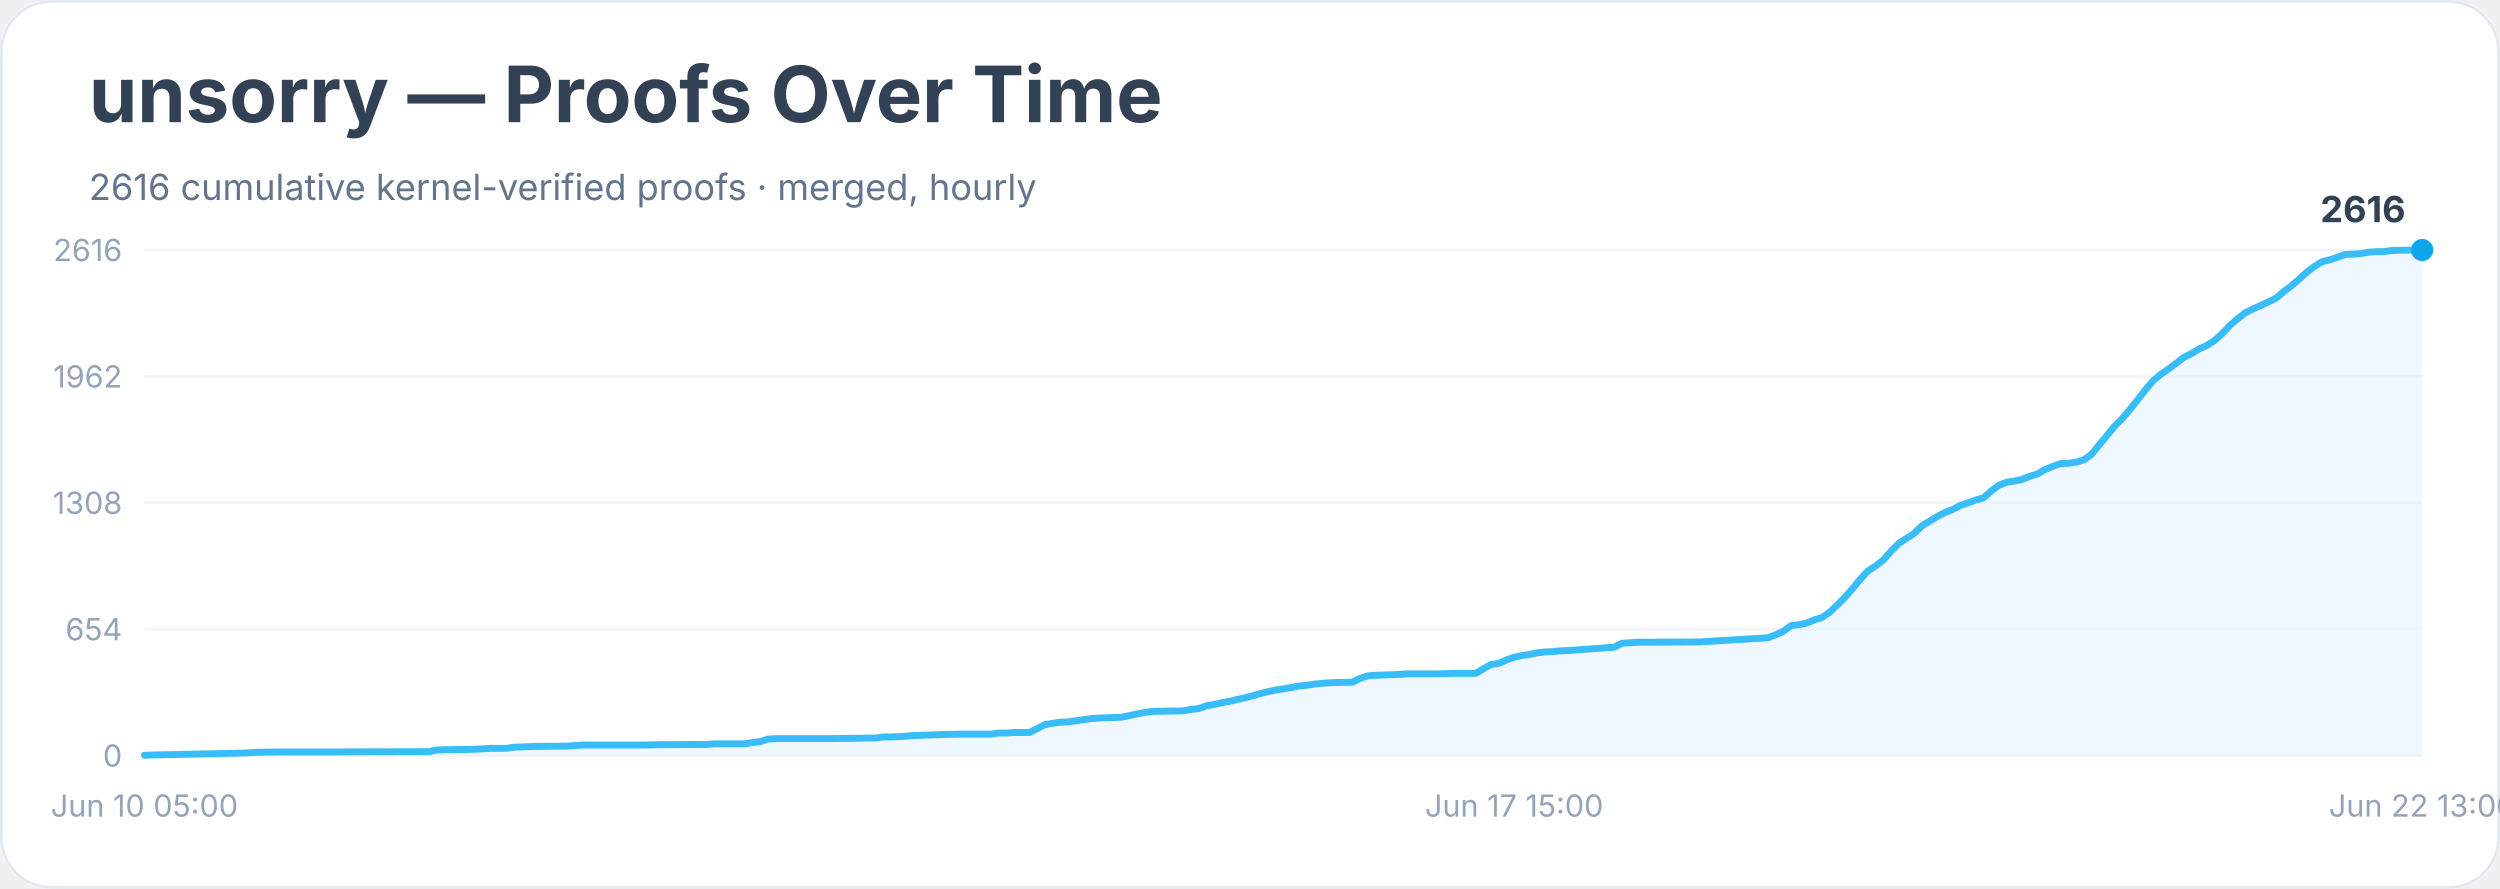
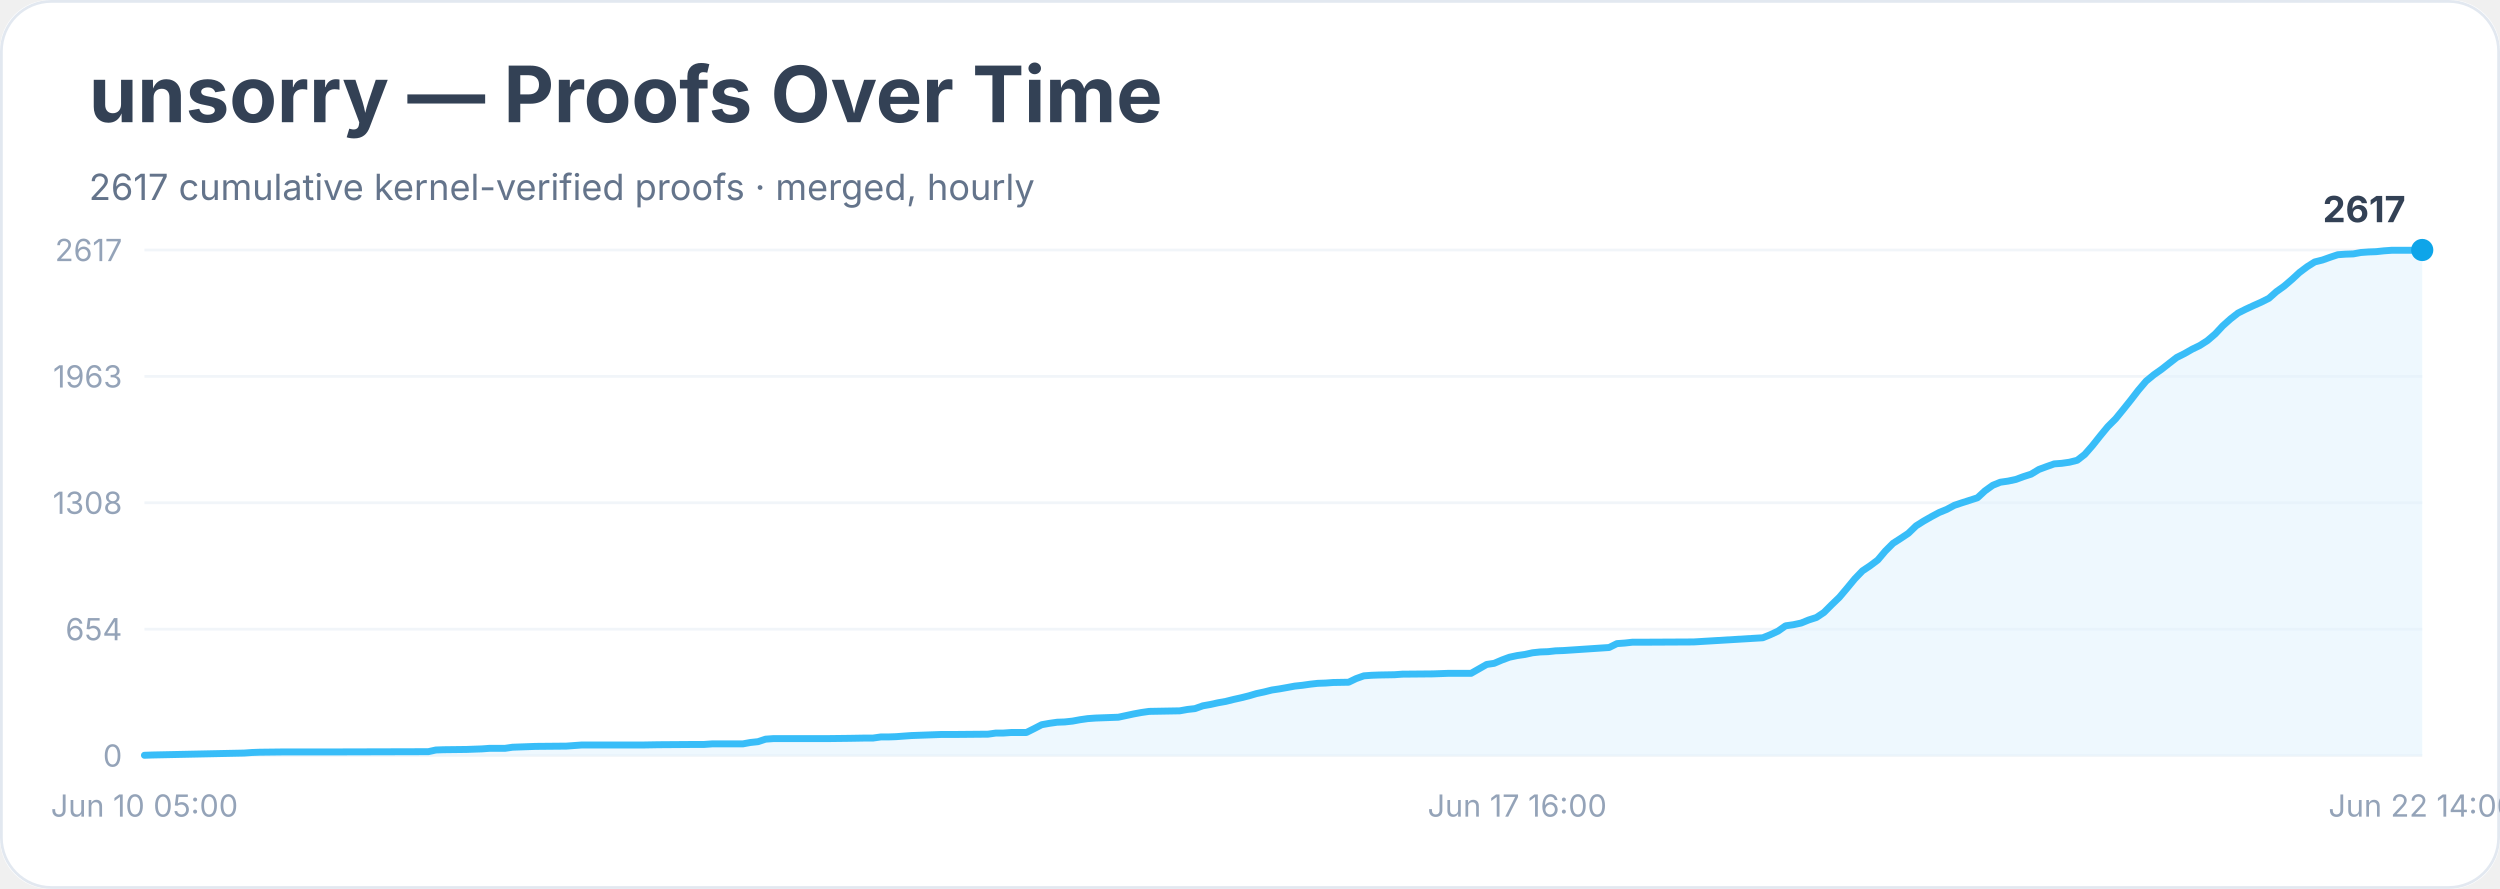
<svg xmlns="http://www.w3.org/2000/svg" width="900" height="320" viewBox="0 0 900 320" role="img" aria-labelledby="title desc">
  <rect width="900" height="100%" rx="18" fill="#ffffff" />
  <rect x="0.5" y="0.5" width="899" height="319" rx="18" fill="none" stroke="#e2e8f0" />
  <text x="32" y="44" font-family="Inter, system-ui, sans-serif" font-size="28" font-weight="700" fill="#334155">unsorry — Proofs Over Time</text>
-   <text x="32" y="72" font-family="Inter, system-ui, sans-serif" font-size="13" fill="#64748b">2616 cumulative kernel-verified proofs · merged, hourly</text>
+   <text x="32" y="72" font-family="Inter, system-ui, sans-serif" font-size="13" fill="#64748b">2617 cumulative kernel-verified proofs · merged, hourly</text>
  <line x1="52" y1="272.0" x2="872" y2="272.0" stroke="#f1f5f9" />
  <text x="44" y="276.0" text-anchor="end" font-family="Inter, system-ui, sans-serif" font-size="11" fill="#94a3b8">0</text>
  <line x1="52" y1="226.5" x2="872" y2="226.5" stroke="#f1f5f9" />
  <text x="44" y="230.5" text-anchor="end" font-family="Inter, system-ui, sans-serif" font-size="11" fill="#94a3b8">654</text>
  <line x1="52" y1="181.0" x2="872" y2="181.0" stroke="#f1f5f9" />
  <text x="44" y="185.0" text-anchor="end" font-family="Inter, system-ui, sans-serif" font-size="11" fill="#94a3b8">1308</text>
  <line x1="52" y1="135.5" x2="872" y2="135.5" stroke="#f1f5f9" />
-   <text x="44" y="139.5" text-anchor="end" font-family="Inter, system-ui, sans-serif" font-size="11" fill="#94a3b8">1962</text>
+   <text x="44" y="139.5" text-anchor="end" font-family="Inter, system-ui, sans-serif" font-size="11" fill="#94a3b8">1963</text>
  <line x1="52" y1="90.0" x2="872" y2="90.0" stroke="#f1f5f9" />
-   <text x="44" y="94.0" text-anchor="end" font-family="Inter, system-ui, sans-serif" font-size="11" fill="#94a3b8">2616</text>
-   <polygon points="52.0,272.0 52.0,271.9 54.8,271.8 88.0,271.1 90.8,270.9 93.6,270.8 101.9,270.7 118.5,270.7 154.5,270.6 157.3,270.0 160.0,269.9 168.4,269.8 171.1,269.7 173.9,269.6 176.7,269.4 182.2,269.4 185.0,269.0 193.3,268.7 204.4,268.6 207.1,268.4 209.9,268.2 232.1,268.2 237.6,268.1 251.5,268.0 254.2,268.0 257.0,267.8 268.1,267.8 270.9,267.3 273.6,267.0 276.4,266.1 279.2,265.9 298.6,265.9 306.9,265.8 312.4,265.7 315.2,265.7 317.9,265.3 320.7,265.3 323.5,265.2 326.3,265.0 329.0,264.8 340.1,264.4 345.6,264.3 356.7,264.3 359.5,263.9 362.3,263.9 365.0,263.7 370.6,263.7 373.4,262.3 376.1,260.9 378.9,260.4 381.7,260.0 384.4,259.9 387.2,259.5 390.0,259.1 392.7,258.7 395.5,258.5 398.3,258.4 403.8,258.2 406.6,257.6 409.4,257.0 412.1,256.5 414.9,256.1 420.4,256.0 426.0,255.9 428.8,255.4 431.5,255.1 434.3,254.1 437.1,253.6 439.8,253.0 442.6,252.5 445.4,251.8 448.1,251.2 450.9,250.5 453.7,249.7 456.5,249.0 459.2,248.4 462.0,248.0 464.8,247.5 467.5,247.0 470.3,246.7 473.1,246.3 475.9,246.0 478.6,245.8 481.4,245.7 486.9,245.6 489.7,244.2 492.5,243.3 495.2,243.1 498.0,243.0 503.6,242.8 506.3,242.6 517.4,242.6 522.9,242.4 531.3,242.4 534.0,240.8 536.8,239.2 539.6,238.8 542.3,237.6 545.1,236.6 547.9,236.0 550.6,235.6 553.4,235.0 556.2,234.7 559.0,234.6 561.7,234.3 564.5,234.2 581.1,233.0 583.9,231.6 586.7,231.4 589.4,231.2 592.2,231.2 611.6,231.1 636.5,229.6 639.3,228.5 642.1,227.2 644.8,225.2 647.6,224.9 650.4,224.3 653.1,223.2 655.9,222.3 658.7,220.4 661.5,217.7 664.2,215.0 667.0,211.8 669.8,208.4 672.5,205.5 675.3,203.7 678.1,201.5 680.9,198.3 683.6,195.6 686.4,193.8 689.2,191.9 691.9,189.3 694.7,187.6 697.5,185.9 700.2,184.5 703.0,183.4 705.8,181.9 708.6,181.0 711.3,180.0 714.1,179.2 716.9,176.7 719.6,174.7 722.4,173.6 725.2,173.2 727.9,172.6 730.7,171.5 733.5,170.6 736.3,169.0 739.0,167.9 741.8,166.9 744.6,166.8 747.3,166.4 750.1,165.6 752.9,163.6 755.6,160.3 758.4,156.9 761.2,153.5 764.0,150.7 766.7,147.5 769.5,144.0 772.3,140.4 775.0,137.2 777.8,134.8 780.6,132.9 783.4,130.8 786.1,128.7 788.9,127.3 791.7,125.6 794.4,124.4 797.2,122.6 800.0,120.1 802.7,117.2 805.5,114.8 808.3,112.6 811.1,111.2 813.8,110.0 816.6,108.7 819.4,107.3 822.1,105.0 824.9,102.9 827.7,100.5 830.4,98.0 833.2,95.9 836.0,94.2 838.8,93.5 841.5,92.6 844.3,91.6 847.1,91.5 849.8,91.3 852.6,90.8 855.4,90.6 858.1,90.6 860.9,90.2 863.7,90.1 872.0,90.0 872.0,272.0" fill="#e0f2fe" opacity="0.55" />
-   <polyline points="52.0,271.9 54.8,271.8 88.0,271.1 90.8,270.9 93.6,270.8 101.9,270.7 118.5,270.7 154.5,270.6 157.3,270.0 160.0,269.9 168.4,269.8 171.1,269.7 173.9,269.6 176.7,269.4 182.2,269.4 185.0,269.0 193.3,268.7 204.4,268.6 207.1,268.4 209.9,268.2 232.1,268.2 237.6,268.1 251.5,268.0 254.2,268.0 257.0,267.8 268.1,267.8 270.9,267.3 273.6,267.0 276.4,266.1 279.2,265.9 298.6,265.9 306.9,265.8 312.4,265.7 315.2,265.7 317.9,265.3 320.7,265.3 323.5,265.2 326.3,265.0 329.0,264.8 340.1,264.4 345.6,264.3 356.7,264.3 359.5,263.9 362.3,263.9 365.0,263.7 370.6,263.7 373.4,262.3 376.1,260.9 378.9,260.4 381.7,260.0 384.4,259.9 387.2,259.5 390.0,259.1 392.7,258.7 395.5,258.5 398.3,258.4 403.8,258.2 406.6,257.6 409.4,257.0 412.1,256.5 414.9,256.1 420.4,256.0 426.0,255.9 428.8,255.4 431.5,255.1 434.3,254.1 437.1,253.6 439.8,253.0 442.6,252.5 445.4,251.8 448.1,251.2 450.9,250.5 453.7,249.7 456.5,249.0 459.2,248.4 462.0,248.0 464.8,247.5 467.5,247.0 470.3,246.7 473.1,246.3 475.9,246.0 478.6,245.8 481.4,245.7 486.9,245.6 489.7,244.2 492.5,243.3 495.2,243.1 498.0,243.0 503.6,242.8 506.3,242.6 517.4,242.6 522.9,242.4 531.3,242.4 534.0,240.8 536.8,239.2 539.6,238.8 542.3,237.6 545.1,236.6 547.9,236.0 550.6,235.6 553.4,235.0 556.2,234.7 559.0,234.6 561.7,234.3 564.5,234.2 581.1,233.0 583.9,231.6 586.7,231.4 589.4,231.2 592.2,231.2 611.6,231.1 636.5,229.6 639.3,228.5 642.1,227.2 644.8,225.2 647.6,224.9 650.4,224.3 653.1,223.2 655.9,222.3 658.7,220.4 661.5,217.7 664.2,215.0 667.0,211.8 669.8,208.4 672.5,205.5 675.3,203.7 678.1,201.5 680.9,198.3 683.6,195.6 686.4,193.8 689.2,191.9 691.9,189.3 694.7,187.6 697.5,185.9 700.2,184.5 703.0,183.4 705.8,181.9 708.6,181.0 711.3,180.0 714.1,179.2 716.9,176.7 719.6,174.7 722.4,173.6 725.2,173.2 727.9,172.6 730.7,171.5 733.5,170.6 736.3,169.0 739.0,167.9 741.8,166.9 744.6,166.8 747.3,166.4 750.1,165.6 752.9,163.6 755.6,160.3 758.4,156.9 761.2,153.5 764.0,150.7 766.7,147.5 769.5,144.0 772.3,140.4 775.0,137.2 777.8,134.8 780.6,132.9 783.4,130.8 786.1,128.7 788.9,127.3 791.7,125.6 794.4,124.4 797.2,122.6 800.0,120.1 802.7,117.2 805.5,114.8 808.3,112.6 811.1,111.2 813.8,110.0 816.6,108.7 819.4,107.3 822.1,105.0 824.9,102.9 827.7,100.5 830.4,98.0 833.2,95.9 836.0,94.2 838.8,93.5 841.5,92.6 844.3,91.6 847.1,91.5 849.8,91.3 852.6,90.8 855.4,90.6 858.1,90.6 860.9,90.2 863.7,90.1 872.0,90.0" fill="none" stroke="#38bdf8" stroke-width="2.5" stroke-linejoin="round" stroke-linecap="round" />
+   <text x="44" y="94.0" text-anchor="end" font-family="Inter, system-ui, sans-serif" font-size="11" fill="#94a3b8">2617</text>
+   <polygon points="52.0,272.0 52.0,271.9 54.8,271.8 87.9,271.1 90.7,270.9 93.4,270.8 101.7,270.7 118.3,270.7 154.2,270.6 156.9,270.0 159.7,269.9 168.0,269.8 170.7,269.7 173.5,269.6 176.2,269.4 181.8,269.4 184.5,269.0 192.8,268.7 203.9,268.6 206.6,268.4 209.4,268.2 231.5,268.2 237.0,268.1 250.8,268.0 253.5,268.0 256.3,267.8 267.4,267.8 270.1,267.3 272.9,267.0 275.6,266.1 278.4,265.9 297.7,265.9 306.0,265.8 311.5,265.7 314.3,265.7 317.1,265.3 319.8,265.3 322.6,265.2 325.3,265.0 328.1,264.8 339.1,264.4 344.7,264.4 355.7,264.3 358.5,263.9 361.2,263.9 364.0,263.7 369.5,263.7 372.3,262.3 375.0,260.9 377.8,260.4 380.6,260.0 383.3,259.9 386.1,259.6 388.8,259.1 391.6,258.7 394.4,258.5 397.1,258.4 402.6,258.2 405.4,257.6 408.2,257.0 410.9,256.5 413.7,256.1 419.2,256.0 424.7,255.9 427.5,255.4 430.2,255.1 433.0,254.1 435.8,253.6 438.5,253.0 441.3,252.5 444.1,251.8 446.8,251.2 449.6,250.5 452.3,249.7 455.1,249.1 457.9,248.4 460.6,248.0 463.4,247.5 466.1,247.0 468.9,246.7 471.7,246.3 474.4,246.0 477.2,245.9 479.9,245.7 485.5,245.6 488.2,244.3 491.0,243.3 493.8,243.1 496.5,243.0 502.0,242.9 504.8,242.7 515.8,242.6 521.4,242.4 529.6,242.4 532.4,240.8 535.2,239.2 537.9,238.8 540.7,237.6 543.4,236.6 546.2,236.0 549.0,235.6 551.7,235.0 554.5,234.7 557.3,234.6 560.0,234.3 562.8,234.2 579.3,233.1 582.1,231.7 584.9,231.5 587.6,231.2 590.4,231.2 609.7,231.1 634.6,229.6 637.3,228.5 640.1,227.2 642.8,225.3 645.6,224.9 648.4,224.3 651.1,223.2 653.9,222.3 656.6,220.5 659.4,217.7 662.2,215.0 664.9,211.8 667.7,208.4 670.5,205.5 673.2,203.7 676.0,201.6 678.7,198.4 681.5,195.6 684.3,193.8 687.0,192.0 689.8,189.3 692.5,187.6 695.3,186.0 698.1,184.5 700.8,183.4 703.6,181.9 706.3,181.0 709.1,180.1 711.9,179.2 714.6,176.7 717.4,174.7 720.1,173.6 722.9,173.2 725.7,172.6 728.4,171.6 731.2,170.7 734.0,169.0 736.7,168.0 739.5,167.0 742.2,166.8 745.0,166.4 747.8,165.7 750.5,163.6 753.3,160.4 756.0,157.0 758.8,153.6 761.6,150.8 764.3,147.5 767.1,144.0 769.8,140.5 772.6,137.2 775.4,134.9 778.1,133.0 780.9,130.8 783.6,128.7 786.4,127.3 789.2,125.7 791.9,124.4 794.7,122.6 797.5,120.2 800.2,117.3 803.0,114.8 805.7,112.7 808.5,111.3 811.3,110.0 814.0,108.8 816.8,107.4 819.5,105.0 822.3,103.0 825.1,100.6 827.8,98.1 830.6,96.0 833.3,94.3 836.1,93.6 838.9,92.6 841.6,91.7 844.4,91.5 847.2,91.4 849.9,90.9 852.7,90.7 855.4,90.6 858.2,90.3 861.0,90.1 869.2,90.1 872.0,90.0 872.0,272.0" fill="#e0f2fe" opacity="0.55" />
+   <polyline points="52.0,271.9 54.8,271.8 87.9,271.1 90.7,270.9 93.4,270.8 101.7,270.7 118.3,270.7 154.2,270.6 156.9,270.0 159.7,269.9 168.0,269.8 170.7,269.7 173.5,269.6 176.2,269.4 181.8,269.4 184.5,269.0 192.8,268.7 203.9,268.6 206.6,268.4 209.4,268.2 231.5,268.2 237.0,268.1 250.8,268.0 253.5,268.0 256.3,267.8 267.4,267.8 270.1,267.3 272.9,267.0 275.6,266.1 278.4,265.9 297.7,265.9 306.0,265.8 311.5,265.7 314.3,265.7 317.1,265.3 319.8,265.3 322.6,265.2 325.3,265.0 328.1,264.8 339.1,264.4 344.7,264.4 355.7,264.3 358.5,263.9 361.2,263.9 364.0,263.7 369.5,263.7 372.3,262.3 375.0,260.9 377.8,260.4 380.6,260.0 383.3,259.9 386.1,259.6 388.8,259.1 391.6,258.7 394.4,258.5 397.1,258.4 402.6,258.2 405.4,257.6 408.2,257.0 410.9,256.5 413.7,256.1 419.2,256.0 424.7,255.9 427.5,255.4 430.2,255.1 433.0,254.1 435.8,253.6 438.5,253.0 441.3,252.5 444.1,251.8 446.8,251.2 449.6,250.5 452.3,249.7 455.1,249.1 457.9,248.4 460.6,248.0 463.4,247.5 466.1,247.0 468.9,246.7 471.7,246.3 474.4,246.0 477.2,245.9 479.9,245.7 485.5,245.6 488.2,244.3 491.0,243.3 493.8,243.1 496.5,243.0 502.0,242.9 504.8,242.7 515.8,242.6 521.4,242.4 529.6,242.4 532.4,240.8 535.2,239.2 537.9,238.8 540.7,237.6 543.4,236.6 546.2,236.0 549.0,235.6 551.7,235.0 554.5,234.7 557.3,234.6 560.0,234.3 562.8,234.2 579.3,233.1 582.1,231.7 584.9,231.5 587.6,231.2 590.4,231.2 609.7,231.1 634.6,229.6 637.3,228.5 640.1,227.2 642.8,225.3 645.6,224.9 648.4,224.3 651.1,223.2 653.9,222.3 656.6,220.5 659.4,217.7 662.2,215.0 664.9,211.8 667.7,208.4 670.5,205.5 673.2,203.7 676.0,201.6 678.7,198.4 681.5,195.6 684.3,193.8 687.0,192.0 689.8,189.3 692.5,187.6 695.3,186.0 698.1,184.5 700.8,183.4 703.6,181.9 706.3,181.0 709.1,180.1 711.9,179.2 714.6,176.7 717.4,174.7 720.1,173.6 722.9,173.2 725.7,172.6 728.4,171.6 731.2,170.7 734.0,169.0 736.7,168.0 739.5,167.0 742.2,166.8 745.0,166.4 747.8,165.7 750.5,163.6 753.3,160.4 756.0,157.0 758.8,153.6 761.6,150.8 764.3,147.5 767.1,144.0 769.8,140.5 772.6,137.2 775.4,134.9 778.1,133.0 780.9,130.8 783.6,128.7 786.4,127.3 789.2,125.7 791.9,124.4 794.7,122.6 797.5,120.2 800.2,117.3 803.0,114.8 805.7,112.7 808.5,111.3 811.3,110.0 814.0,108.8 816.8,107.4 819.5,105.0 822.3,103.0 825.1,100.6 827.8,98.1 830.6,96.0 833.3,94.3 836.1,93.6 838.9,92.6 841.6,91.7 844.4,91.5 847.2,91.4 849.9,90.9 852.7,90.7 855.4,90.6 858.2,90.3 861.0,90.1 869.2,90.1 872.0,90.0" fill="none" stroke="#38bdf8" stroke-width="2.5" stroke-linejoin="round" stroke-linecap="round" />
  <circle cx="872.0" cy="90.0" r="4" fill="#0ea5e9" />
-   <text x="866.0" y="80.0" text-anchor="end" font-family="Inter, system-ui, sans-serif" font-size="13" font-weight="700" fill="#334155">2616</text>
+   <text x="866.0" y="80.0" text-anchor="end" font-family="Inter, system-ui, sans-serif" font-size="13" font-weight="700" fill="#334155">2617</text>
  <text x="52.0" y="294" text-anchor="middle" font-family="Inter, system-ui, sans-serif" font-size="11" fill="#94a3b8">Jun 10 05:00</text>
-   <text x="545.1" y="294" text-anchor="middle" font-family="Inter, system-ui, sans-serif" font-size="11" fill="#94a3b8">Jun 17 15:00</text>
-   <text x="872.0" y="294" text-anchor="middle" font-family="Inter, system-ui, sans-serif" font-size="11" fill="#94a3b8">Jun 22 13:00</text>
+   <text x="546.2" y="294" text-anchor="middle" font-family="Inter, system-ui, sans-serif" font-size="11" fill="#94a3b8">Jun 17 16:00</text>
+   <text x="872.0" y="294" text-anchor="middle" font-family="Inter, system-ui, sans-serif" font-size="11" fill="#94a3b8">Jun 22 14:00</text>
</svg>
